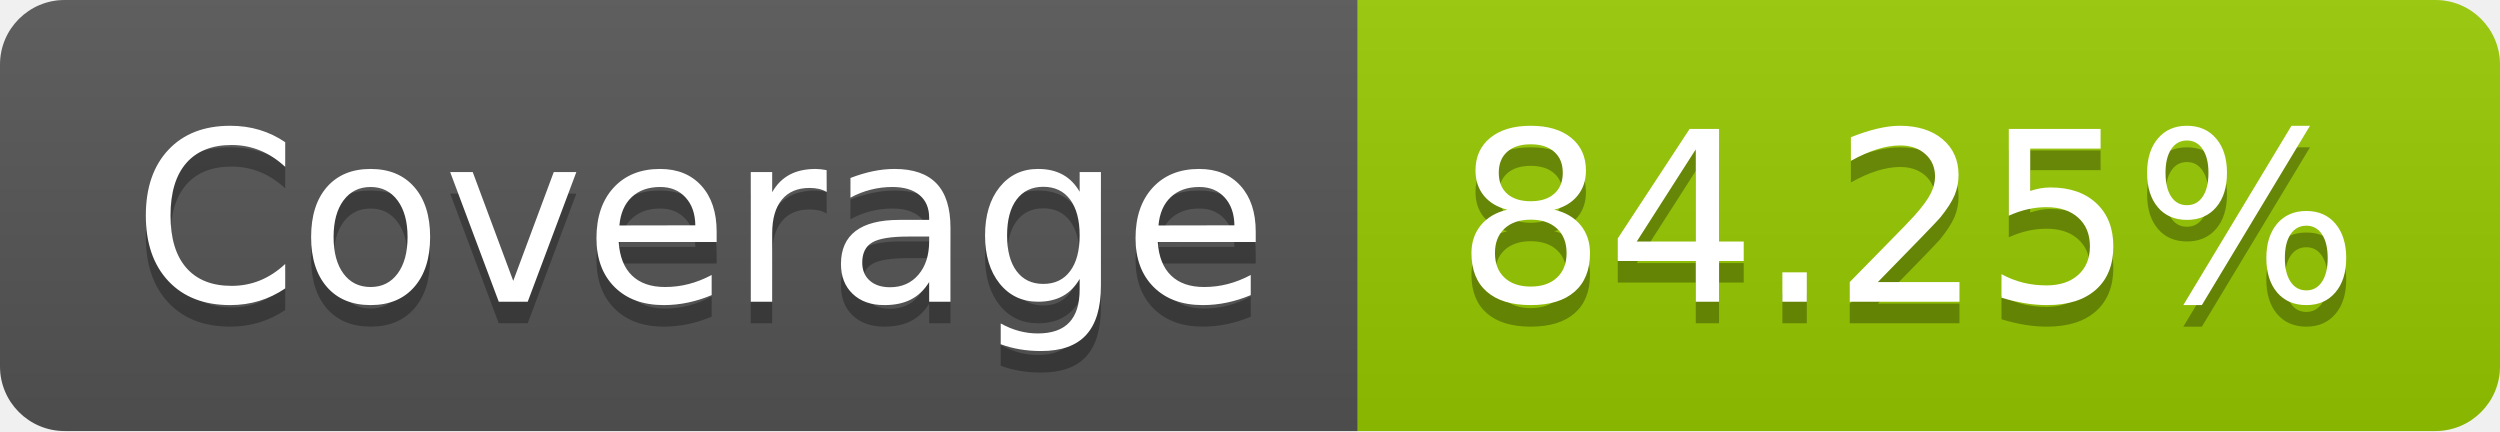
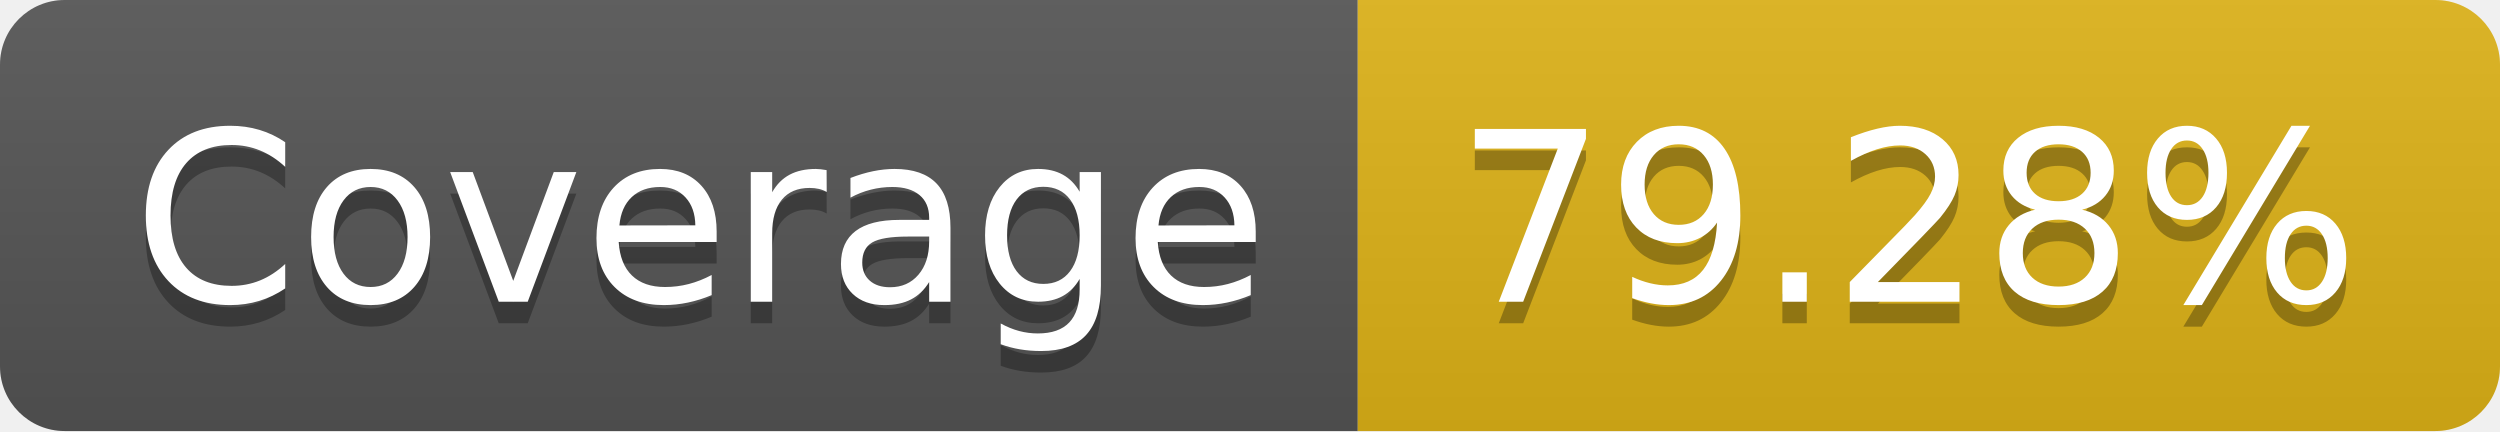
- <svg xmlns="http://www.w3.org/2000/svg" width="116" height="20" role="img" aria-label="Coverage: 84.25%">
+ <svg xmlns="http://www.w3.org/2000/svg" width="116" height="20" role="img" aria-label="Coverage: 79.28%">
  <linearGradient id="s" x2="0" y2="100%">
    <stop offset="0" stop-color="#bbb" stop-opacity=".1" />
    <stop offset="1" stop-opacity=".1" />
  </linearGradient>
  <clipPath id="r">
    <rect width="116" height="20" rx="3" fill="#fff" />
  </clipPath>
  <g clip-path="url(#r)">
    <rect width="63" height="20" fill="#555" />
-     <rect x="63" width="53" height="20" fill="#97ca00" />
+     <rect x="63" width="53" height="20" fill="#dfb317" />
    <rect width="116" height="20" fill="url(#s)" />
  </g>
  <g fill="#fff" text-anchor="middle" font-family="Verdana,Geneva,DejaVu Sans,sans-serif" text-rendering="geometricPrecision" font-size="110">
    <text aria-hidden="true" x="325" y="150" fill="#010101" fill-opacity=".3" transform="scale(.1)" textLength="530">Coverage</text>
    <text x="325" y="140" transform="scale(.1)" fill="#fff" textLength="530">Coverage</text>
-     <text aria-hidden="true" x="885" y="150" fill="#010101" fill-opacity=".3" transform="scale(.1)" textLength="430">84.25%</text>
-     <text x="885" y="140" transform="scale(.1)" fill="#fff" textLength="430">84.25%</text>
+     <text aria-hidden="true" x="885" y="150" fill="#010101" fill-opacity=".3" transform="scale(.1)" textLength="430">79.28%</text>
+     <text x="885" y="140" transform="scale(.1)" fill="#fff" textLength="430">79.28%</text>
  </g>
</svg>
